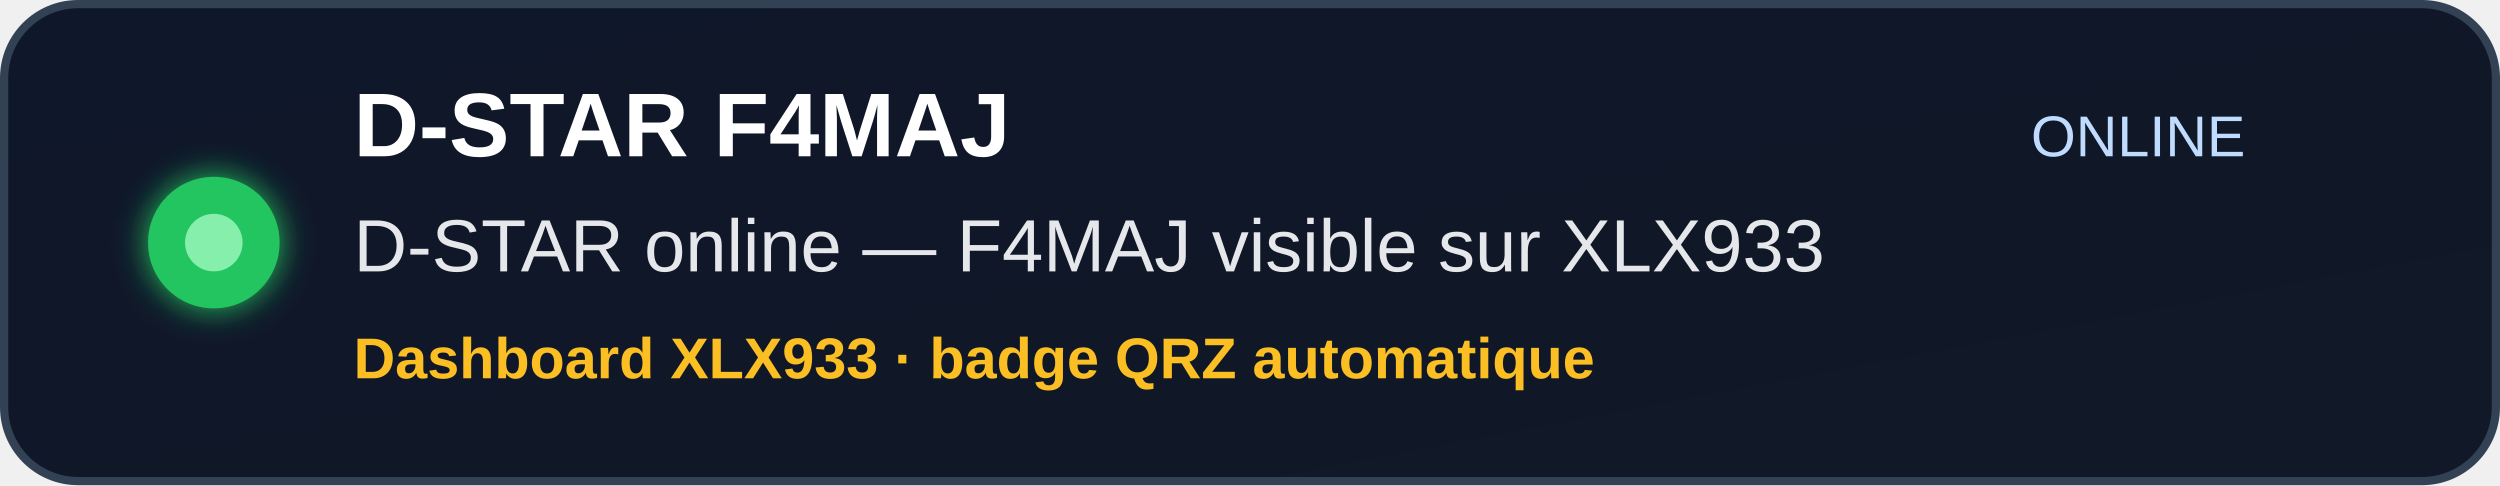
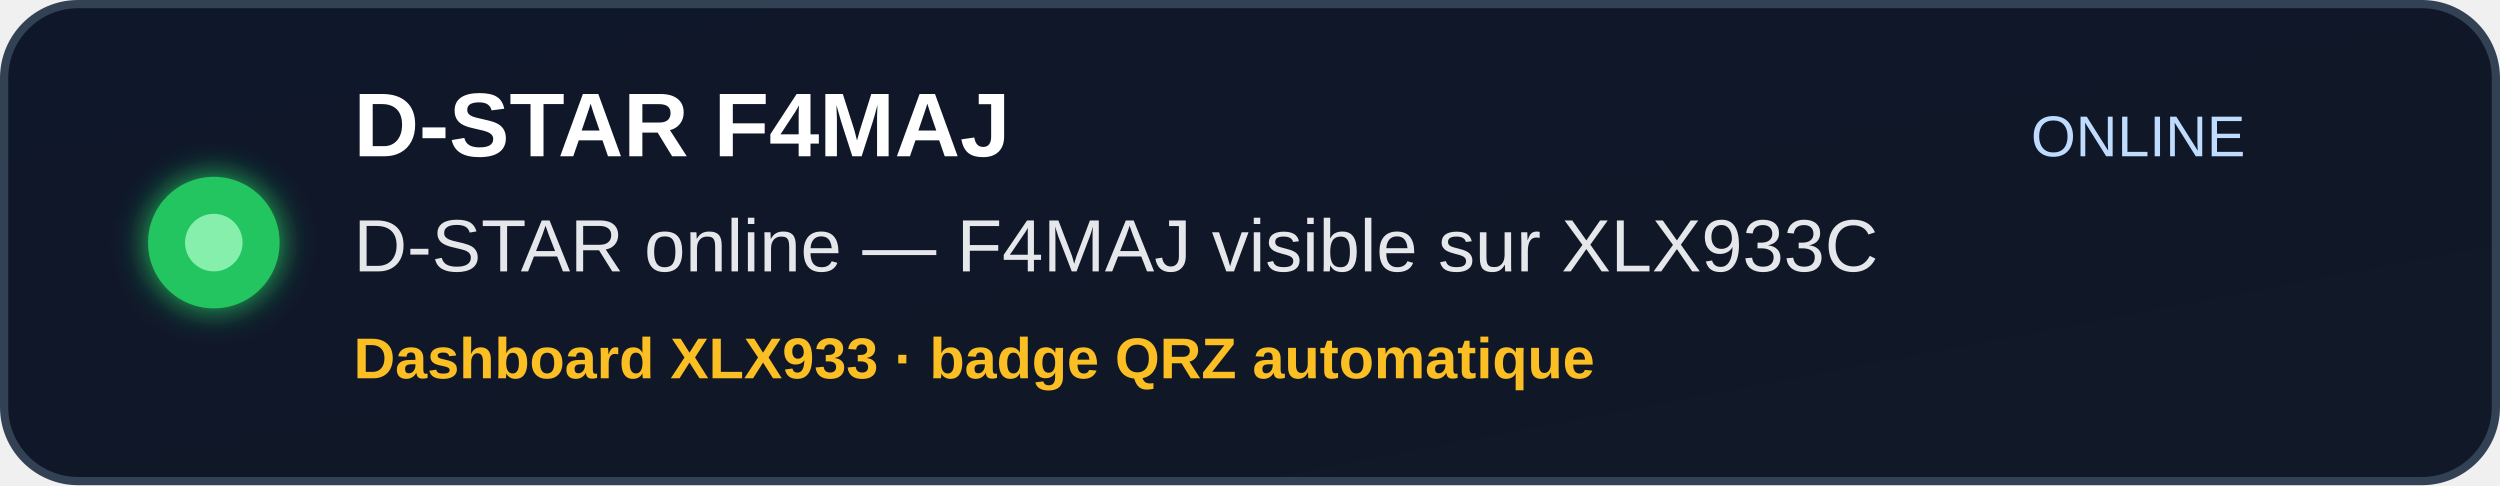
<svg xmlns="http://www.w3.org/2000/svg" width="608" height="118" viewBox="0 0 608 118" role="img" aria-label="D-STAR F4MAJ status">
  <defs>
    <linearGradient id="bg" x1="0" y1="0" x2="1" y2="1">
      <stop offset="0%" stop-color="#0f172a" />
      <stop offset="100%" stop-color="#111827" />
    </linearGradient>
    <filter id="softGlow" x="-40%" y="-40%" width="180%" height="180%">
      <feGaussianBlur stdDeviation="4" result="blur" />
      <feMerge>
        <feMergeNode in="blur" />
        <feMergeNode in="SourceGraphic" />
      </feMerge>
    </filter>
  </defs>
  <rect x="1" y="1" width="606" height="116" rx="18" fill="url(#bg)" stroke="#334155" stroke-width="2" />
  <circle cx="52" cy="59" r="16" fill="#22c55e" filter="url(#softGlow)" />
  <circle cx="52" cy="59" r="7" fill="#86efac" />
  <text x="86" y="38" font-family="Arial, Helvetica, sans-serif" font-size="22" font-weight="700" fill="#ffffff">
    D-STAR F4MAJ
  </text>
  <text x="86" y="66" font-family="Arial, Helvetica, sans-serif" font-size="18" font-weight="500" fill="#e5e7eb">
-     D-STAR online — F4MAJ visible sur XLX933
+     D-STAR online — F4MAJ visible sur XLX933C
  </text>
  <text x="86" y="92" font-family="Arial, Helvetica, sans-serif" font-size="14" font-weight="700" fill="#fbbf24">
    Dashboard XLX933 · badge QRZ automatique
  </text>
  <text x="520" y="38" text-anchor="middle" font-family="Arial, Helvetica, sans-serif" font-size="14" font-weight="500" fill="#bfdbfe">
    ONLINE
  </text>
</svg>
